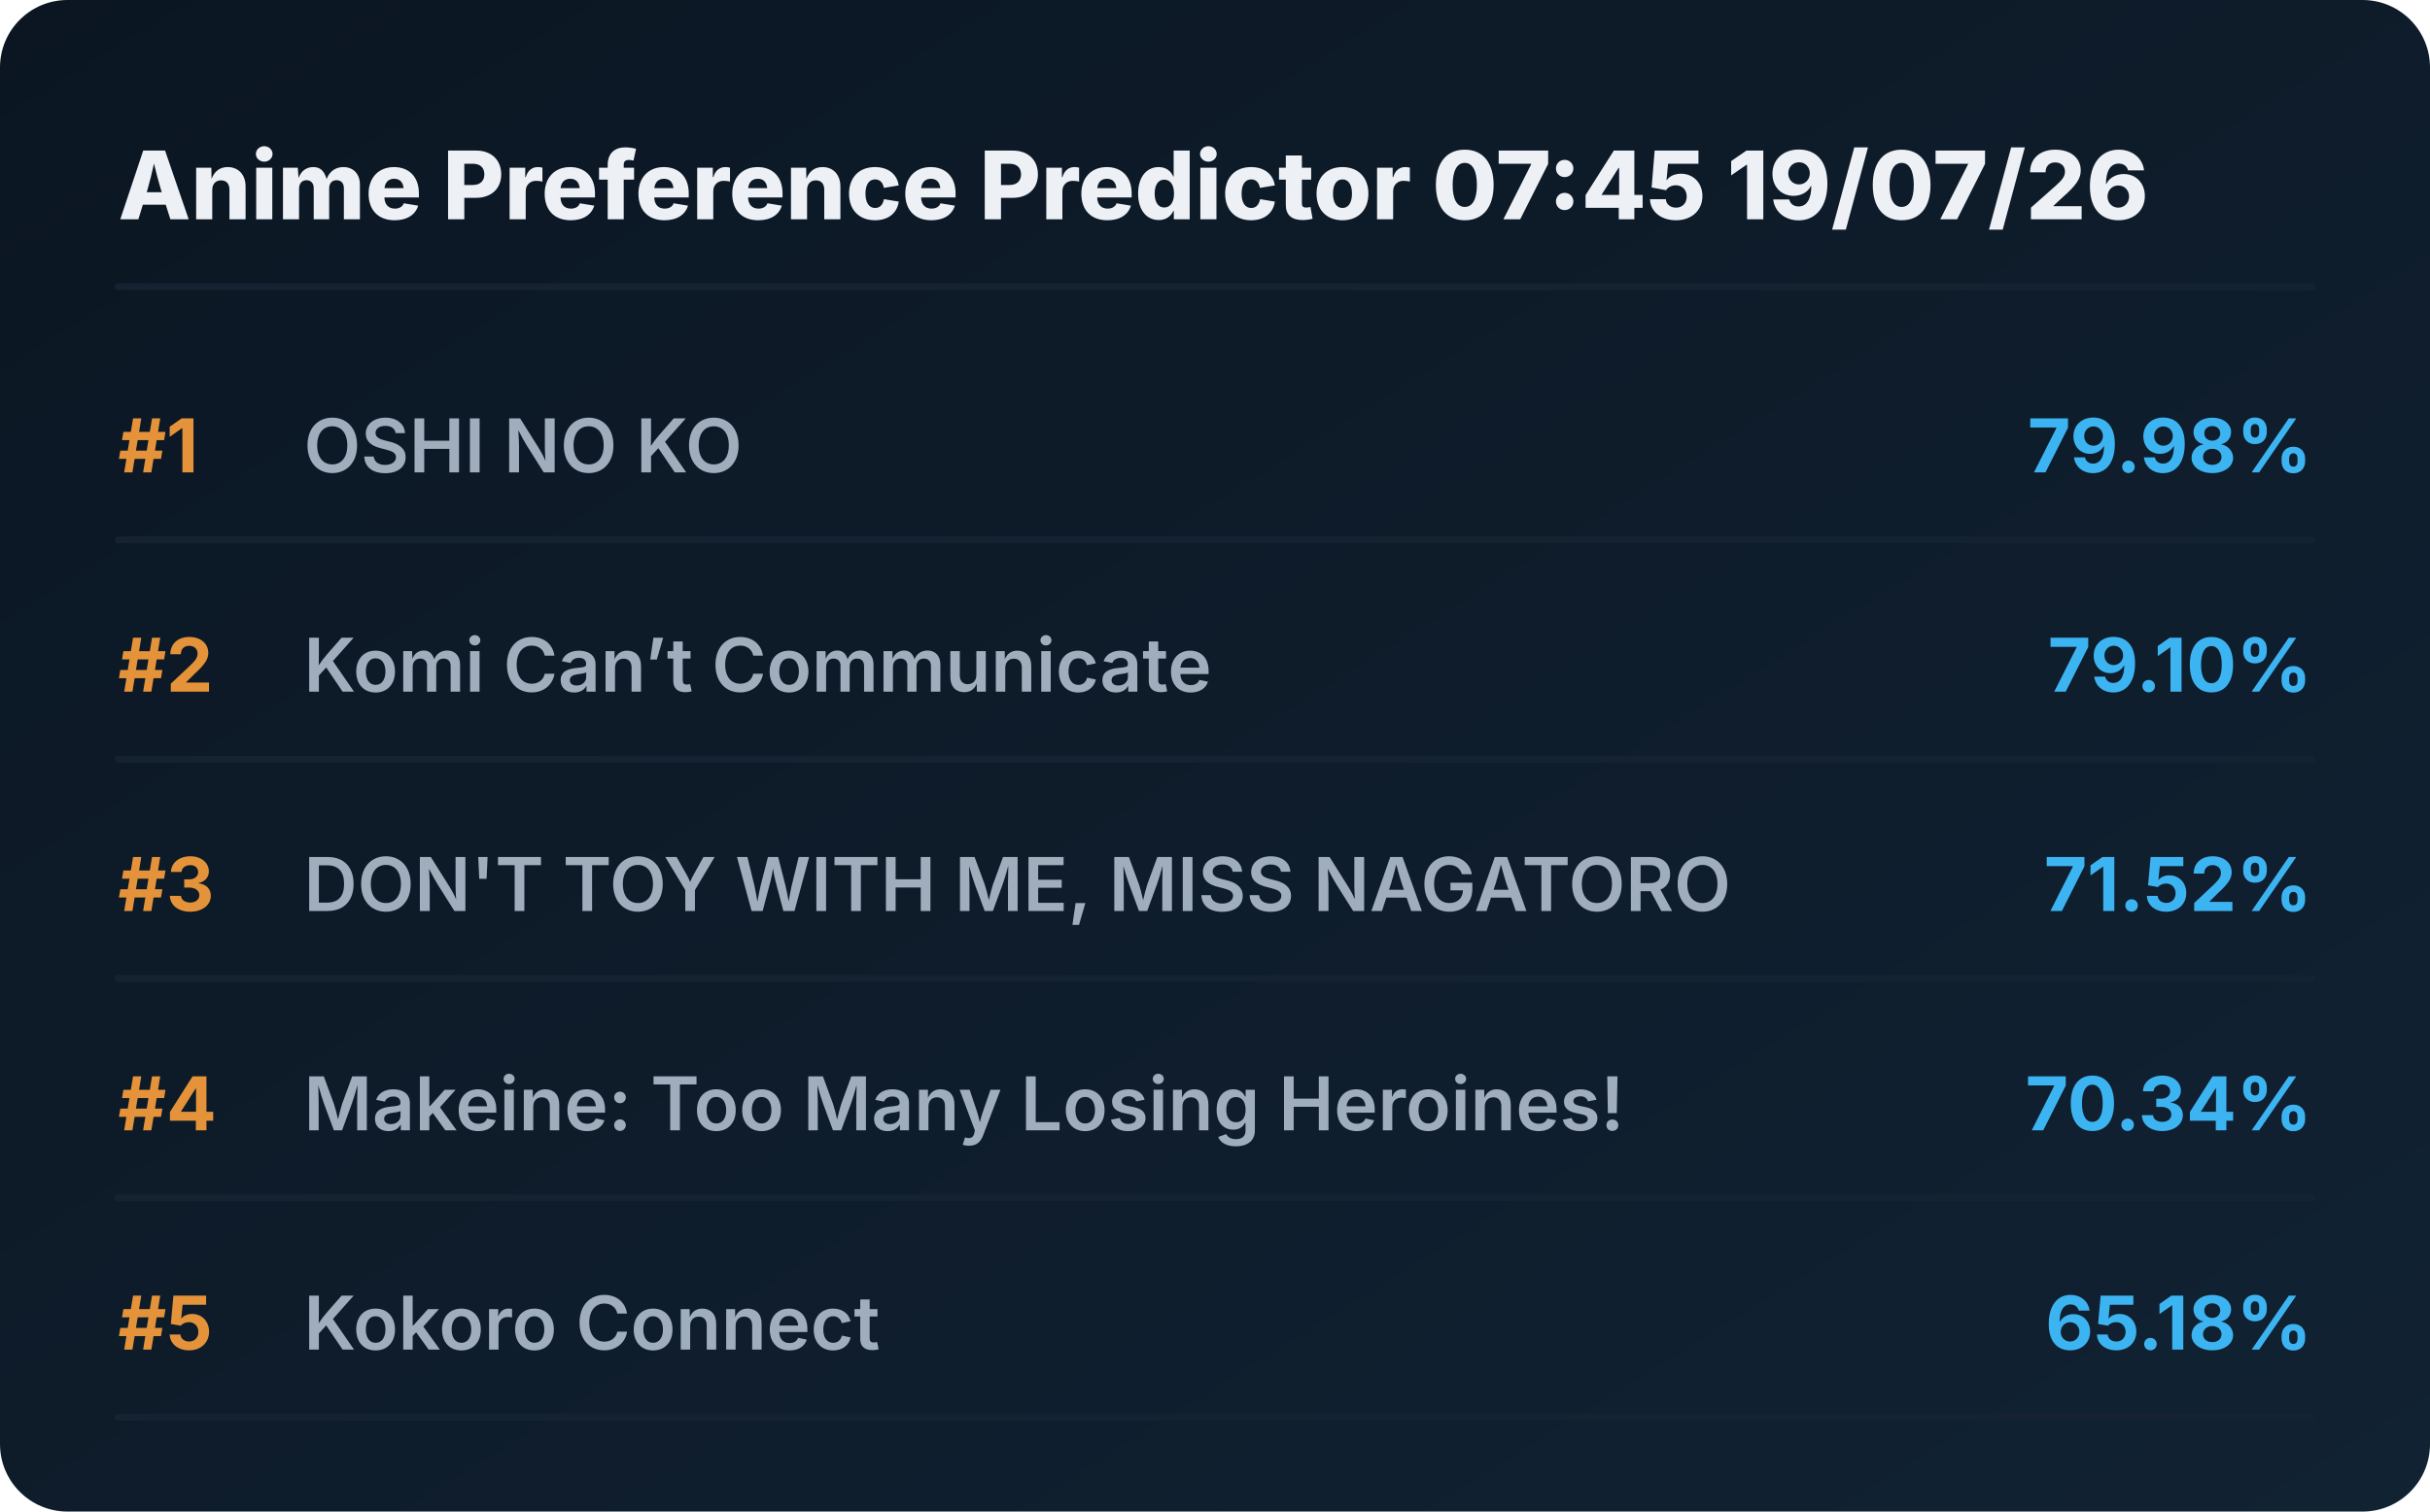
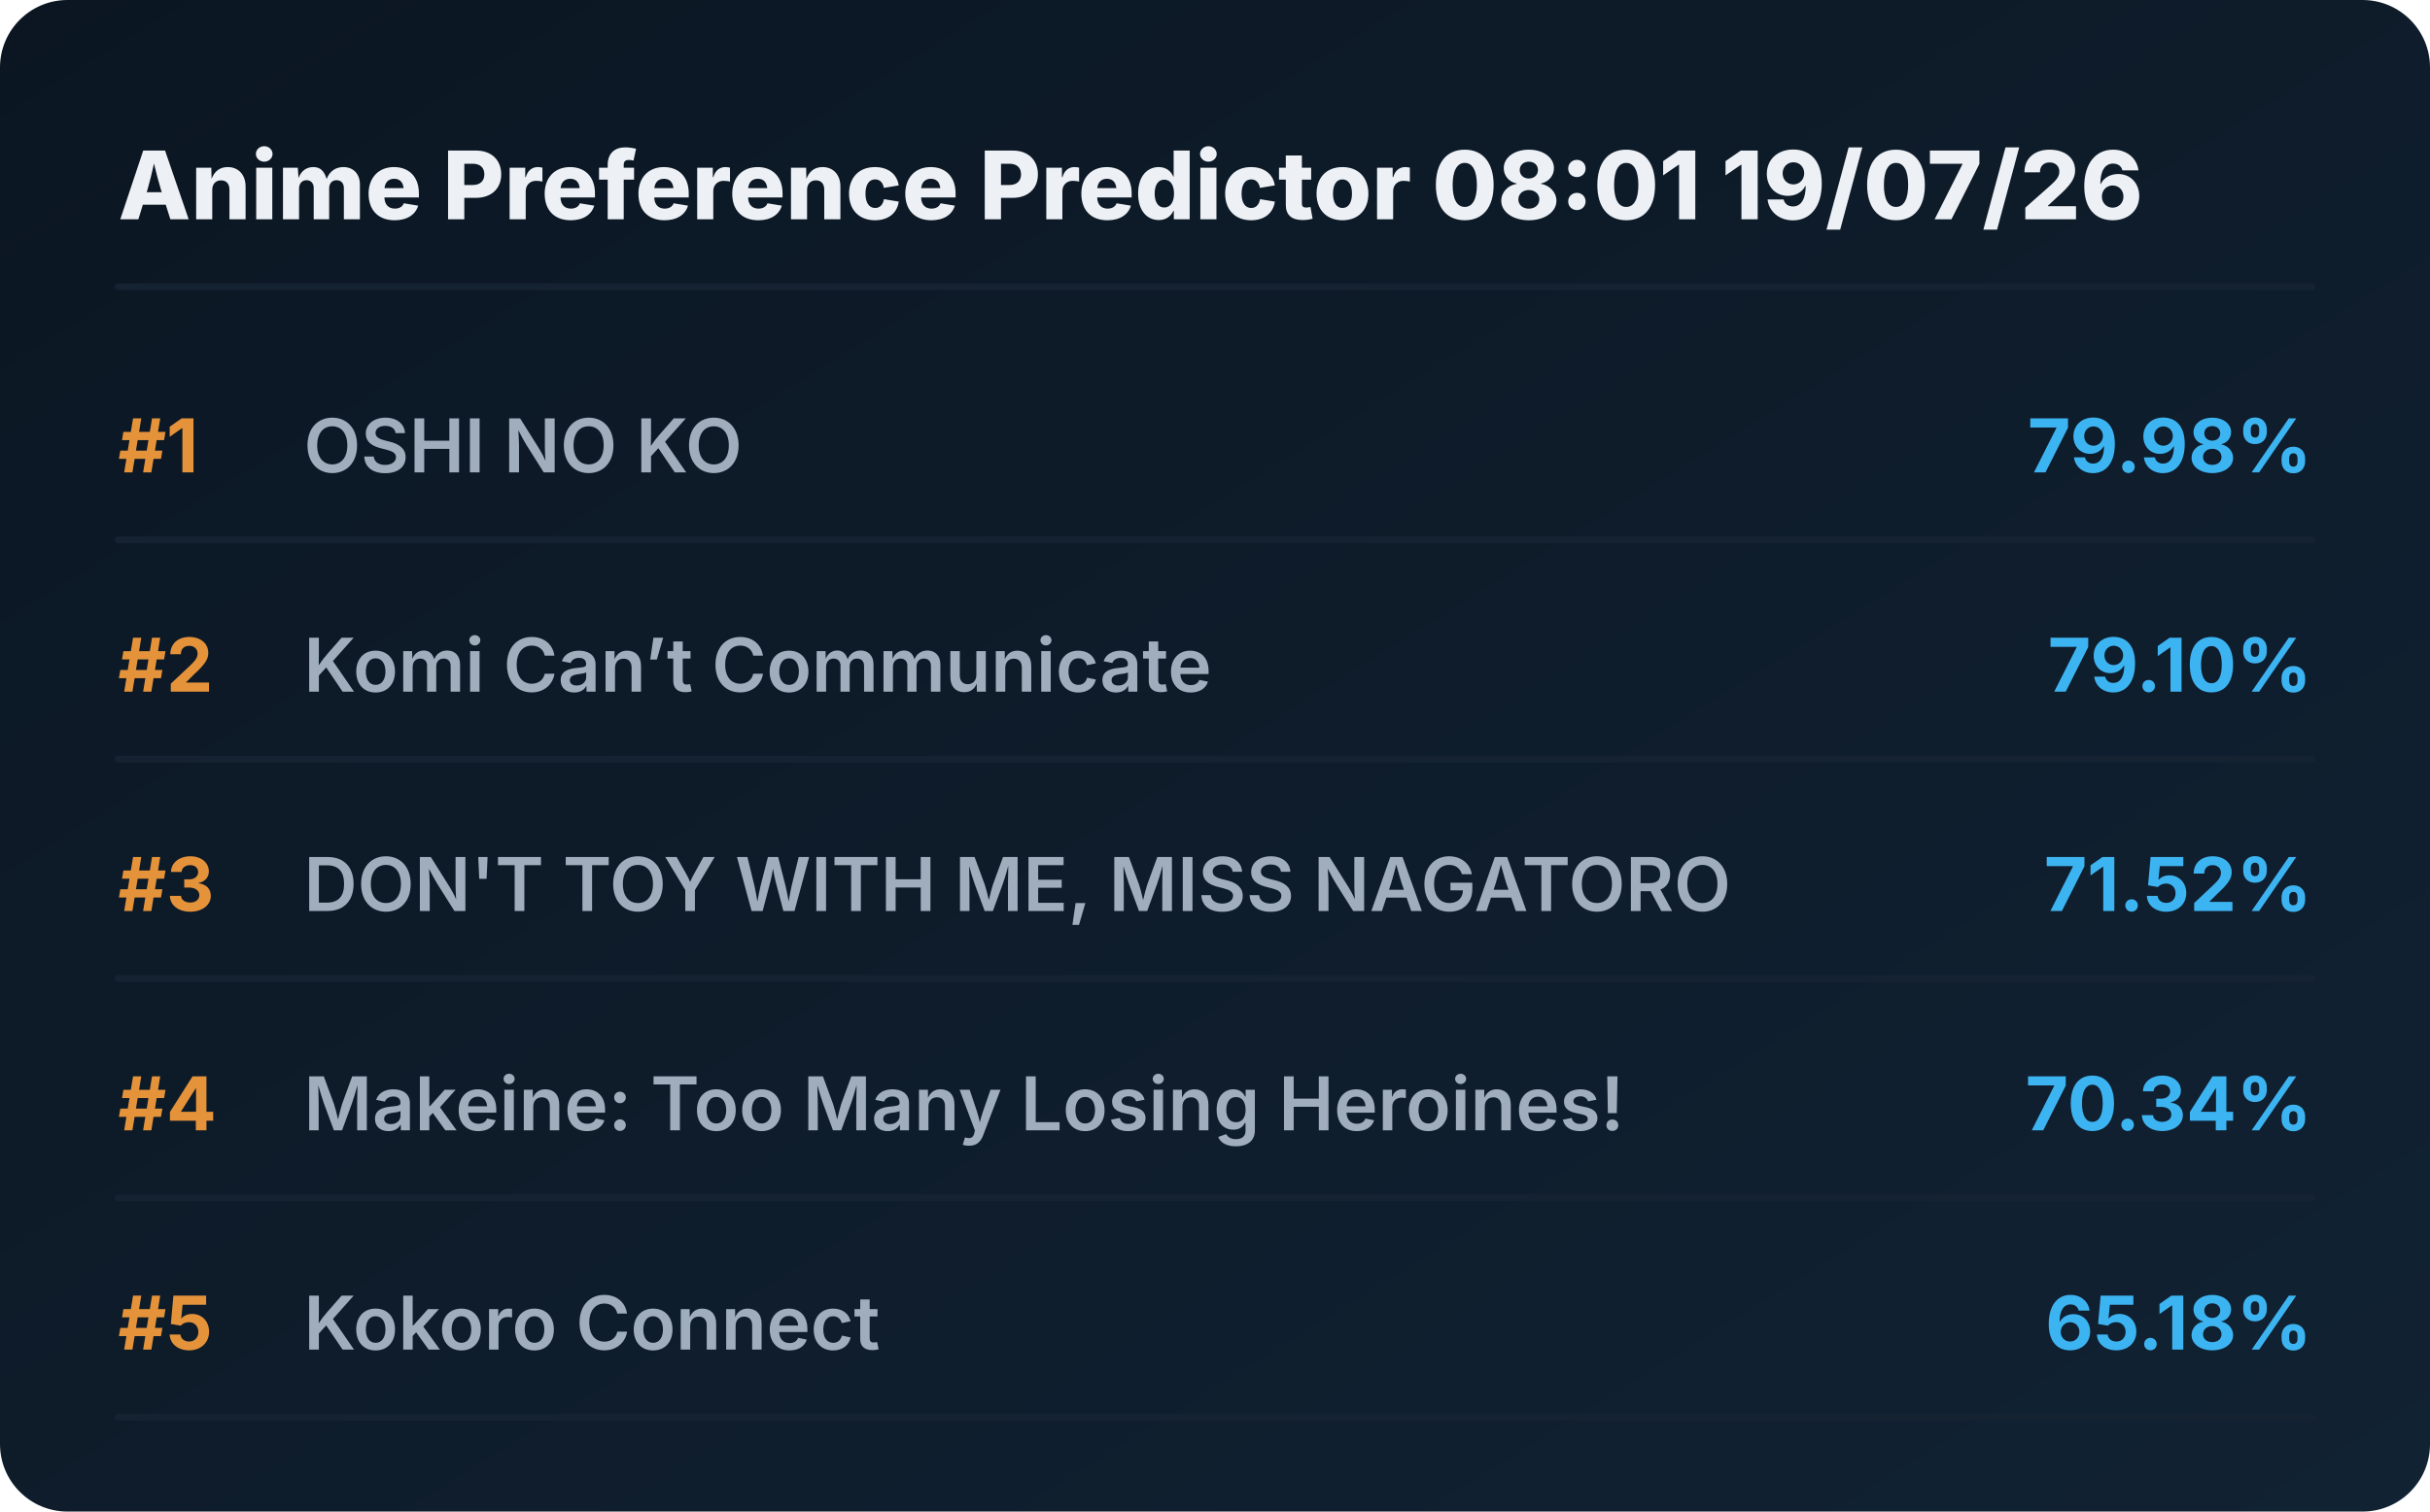
<svg xmlns="http://www.w3.org/2000/svg" viewBox="0 0 720 448" preserveAspectRatio="xMidYMid meet" style="width: 100%; height: auto; max-width: 720px;">
  <defs>
    <linearGradient id="boxGrad" x1="0%" y1="0%" x2="100%" y2="100%">
      <stop offset="0%" stop-color="#0b1622" />
      <stop offset="100%" stop-color="#112233" />
    </linearGradient>
    <clipPath id="titleClip">
      <rect x="90" y="0" width="510" height="100%" />
    </clipPath>
  </defs>
  <style>
    .bg { fill: url(#boxGrad); rx: 20px; }
    .header { font-family: 'Overpass', 'Inter', system-ui, sans-serif; font-weight: 800; font-size: 28px; fill: #edf1f5; }
    .rank { font-family: 'Overpass', 'Inter', system-ui, sans-serif; font-weight: 700; font-size: 22px; fill: #e5933a; }
    .title { font-family: 'Overpass', 'Inter', system-ui, sans-serif; font-weight: 600; font-size: 22px; fill: #9fadbd; }
    .score { font-family: 'Overpass', 'Inter', system-ui, sans-serif; font-weight: 700; font-size: 22px; fill: #3db4f2; }
    .line { stroke: #152232; stroke-width: 2; stroke-linecap: round; }
  </style>
  <rect class="bg" width="720" height="448" />
-   <text x="35" y="65" class="header">Anime Preference Predictor 07:45 19/07/26</text>
+   <text x="35" y="65" class="header">Anime Preference Predictor 08:01 19/07/26</text>
  <line x1="35" y1="85" x2="685" y2="85" class="line" />
  <g transform="translate(0, 0)">
    <text x="35" y="140" class="rank">#1</text>
    <text x="90" y="140" class="title">OSHI NO KO</text>
    <text x="685" y="140" class="score" text-anchor="end">79.98%</text>
    <line x1="35" y1="160" x2="685" y2="160" class="line" />
  </g>
  <g transform="translate(0, 65)">
    <text x="35" y="140" class="rank">#2</text>
    <text x="90" y="140" class="title">Komi Can’t Communicate</text>
    <text x="685" y="140" class="score" text-anchor="end">79.10%</text>
    <line x1="35" y1="160" x2="685" y2="160" class="line" />
  </g>
  <g transform="translate(0, 130)">
    <text x="35" y="140" class="rank">#3</text>
    <text x="90" y="140" class="title">DON'T TOY WITH ME, MISS NAGATORO</text>
    <text x="685" y="140" class="score" text-anchor="end">71.52%</text>
    <line x1="35" y1="160" x2="685" y2="160" class="line" />
  </g>
  <g transform="translate(0, 195)">
    <text x="35" y="140" class="rank">#4</text>
    <text x="90" y="140" class="title">Makeine: Too Many Losing Heroines!</text>
    <text x="685" y="140" class="score" text-anchor="end">70.34%</text>
    <line x1="35" y1="160" x2="685" y2="160" class="line" />
  </g>
  <g transform="translate(0, 260)">
    <text x="35" y="140" class="rank">#5</text>
    <text x="90" y="140" class="title">Kokoro Connect</text>
    <text x="685" y="140" class="score" text-anchor="end">65.18%</text>
    <line x1="35" y1="160" x2="685" y2="160" class="line" />
  </g>
</svg>
